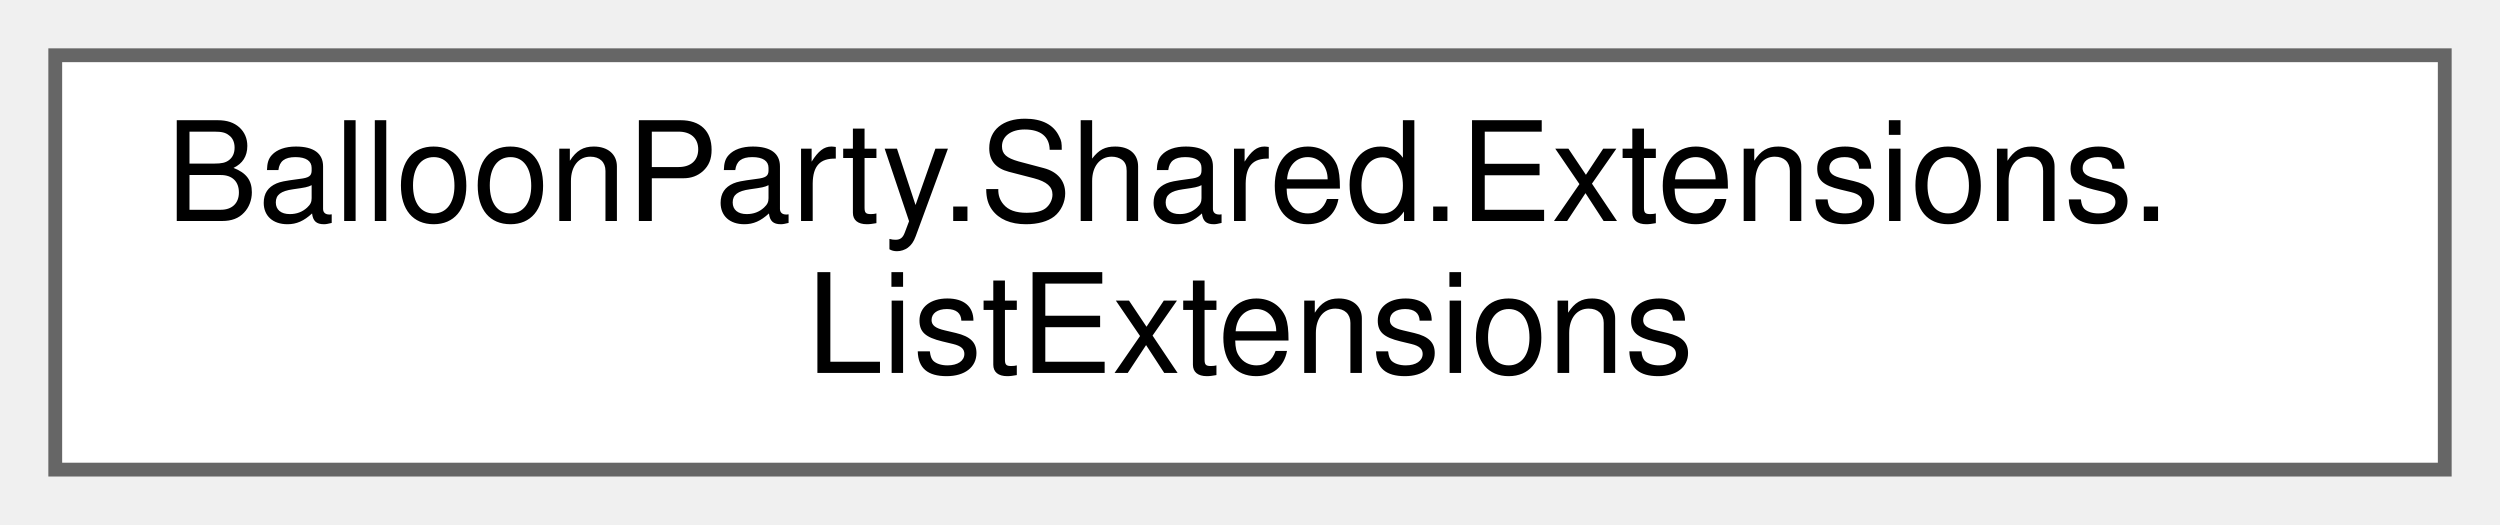
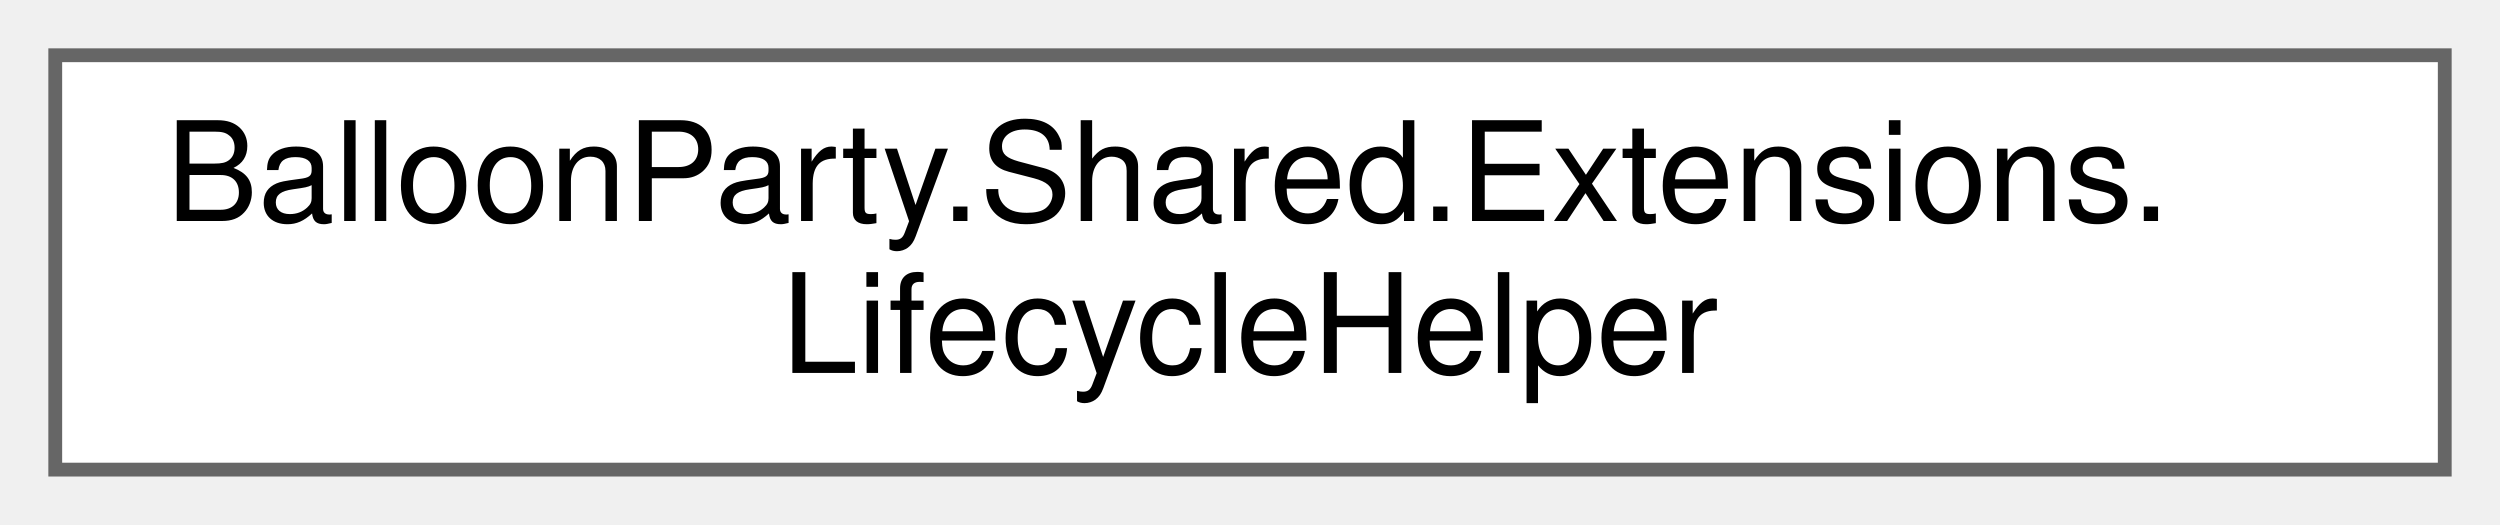
<svg xmlns="http://www.w3.org/2000/svg" xmlns:xlink="http://www.w3.org/1999/xlink" width="181pt" height="38pt" viewBox="0.00 0.00 181.00 38.00">
  <g id="graph0" class="graph" transform="scale(1 1) rotate(0) translate(4 34)">
    <g id="Node000000" class="node">
      <g id="a_Node000000">
-         <a xlink:href="classBalloonParty_1_1Shared_1_1Extensions_1_1ListExtensions.html" target="_top" xlink:title=" ">
+         <a xlink:href="classBalloonParty_1_1Shared_1_1Extensions_1_1LifecycleHelper.html" target="_top" xlink:title=" ">
          <polygon fill="white" stroke="#666666" points="173,-30 0,-30 0,0 173,0 173,-30" />
          <text text-anchor="start" x="8" y="-18" font-family="Helvetica,sans-Serif" font-size="10.00">BalloonParty.Shared.Extensions.</text>
-           <text text-anchor="middle" x="86.5" y="-7" font-family="Helvetica,sans-Serif" font-size="10.00">ListExtensions</text>
+           <text text-anchor="middle" x="86.5" y="-7" font-family="Helvetica,sans-Serif" font-size="10.00">LifecycleHelper</text>
        </a>
      </g>
    </g>
  </g>
</svg>
